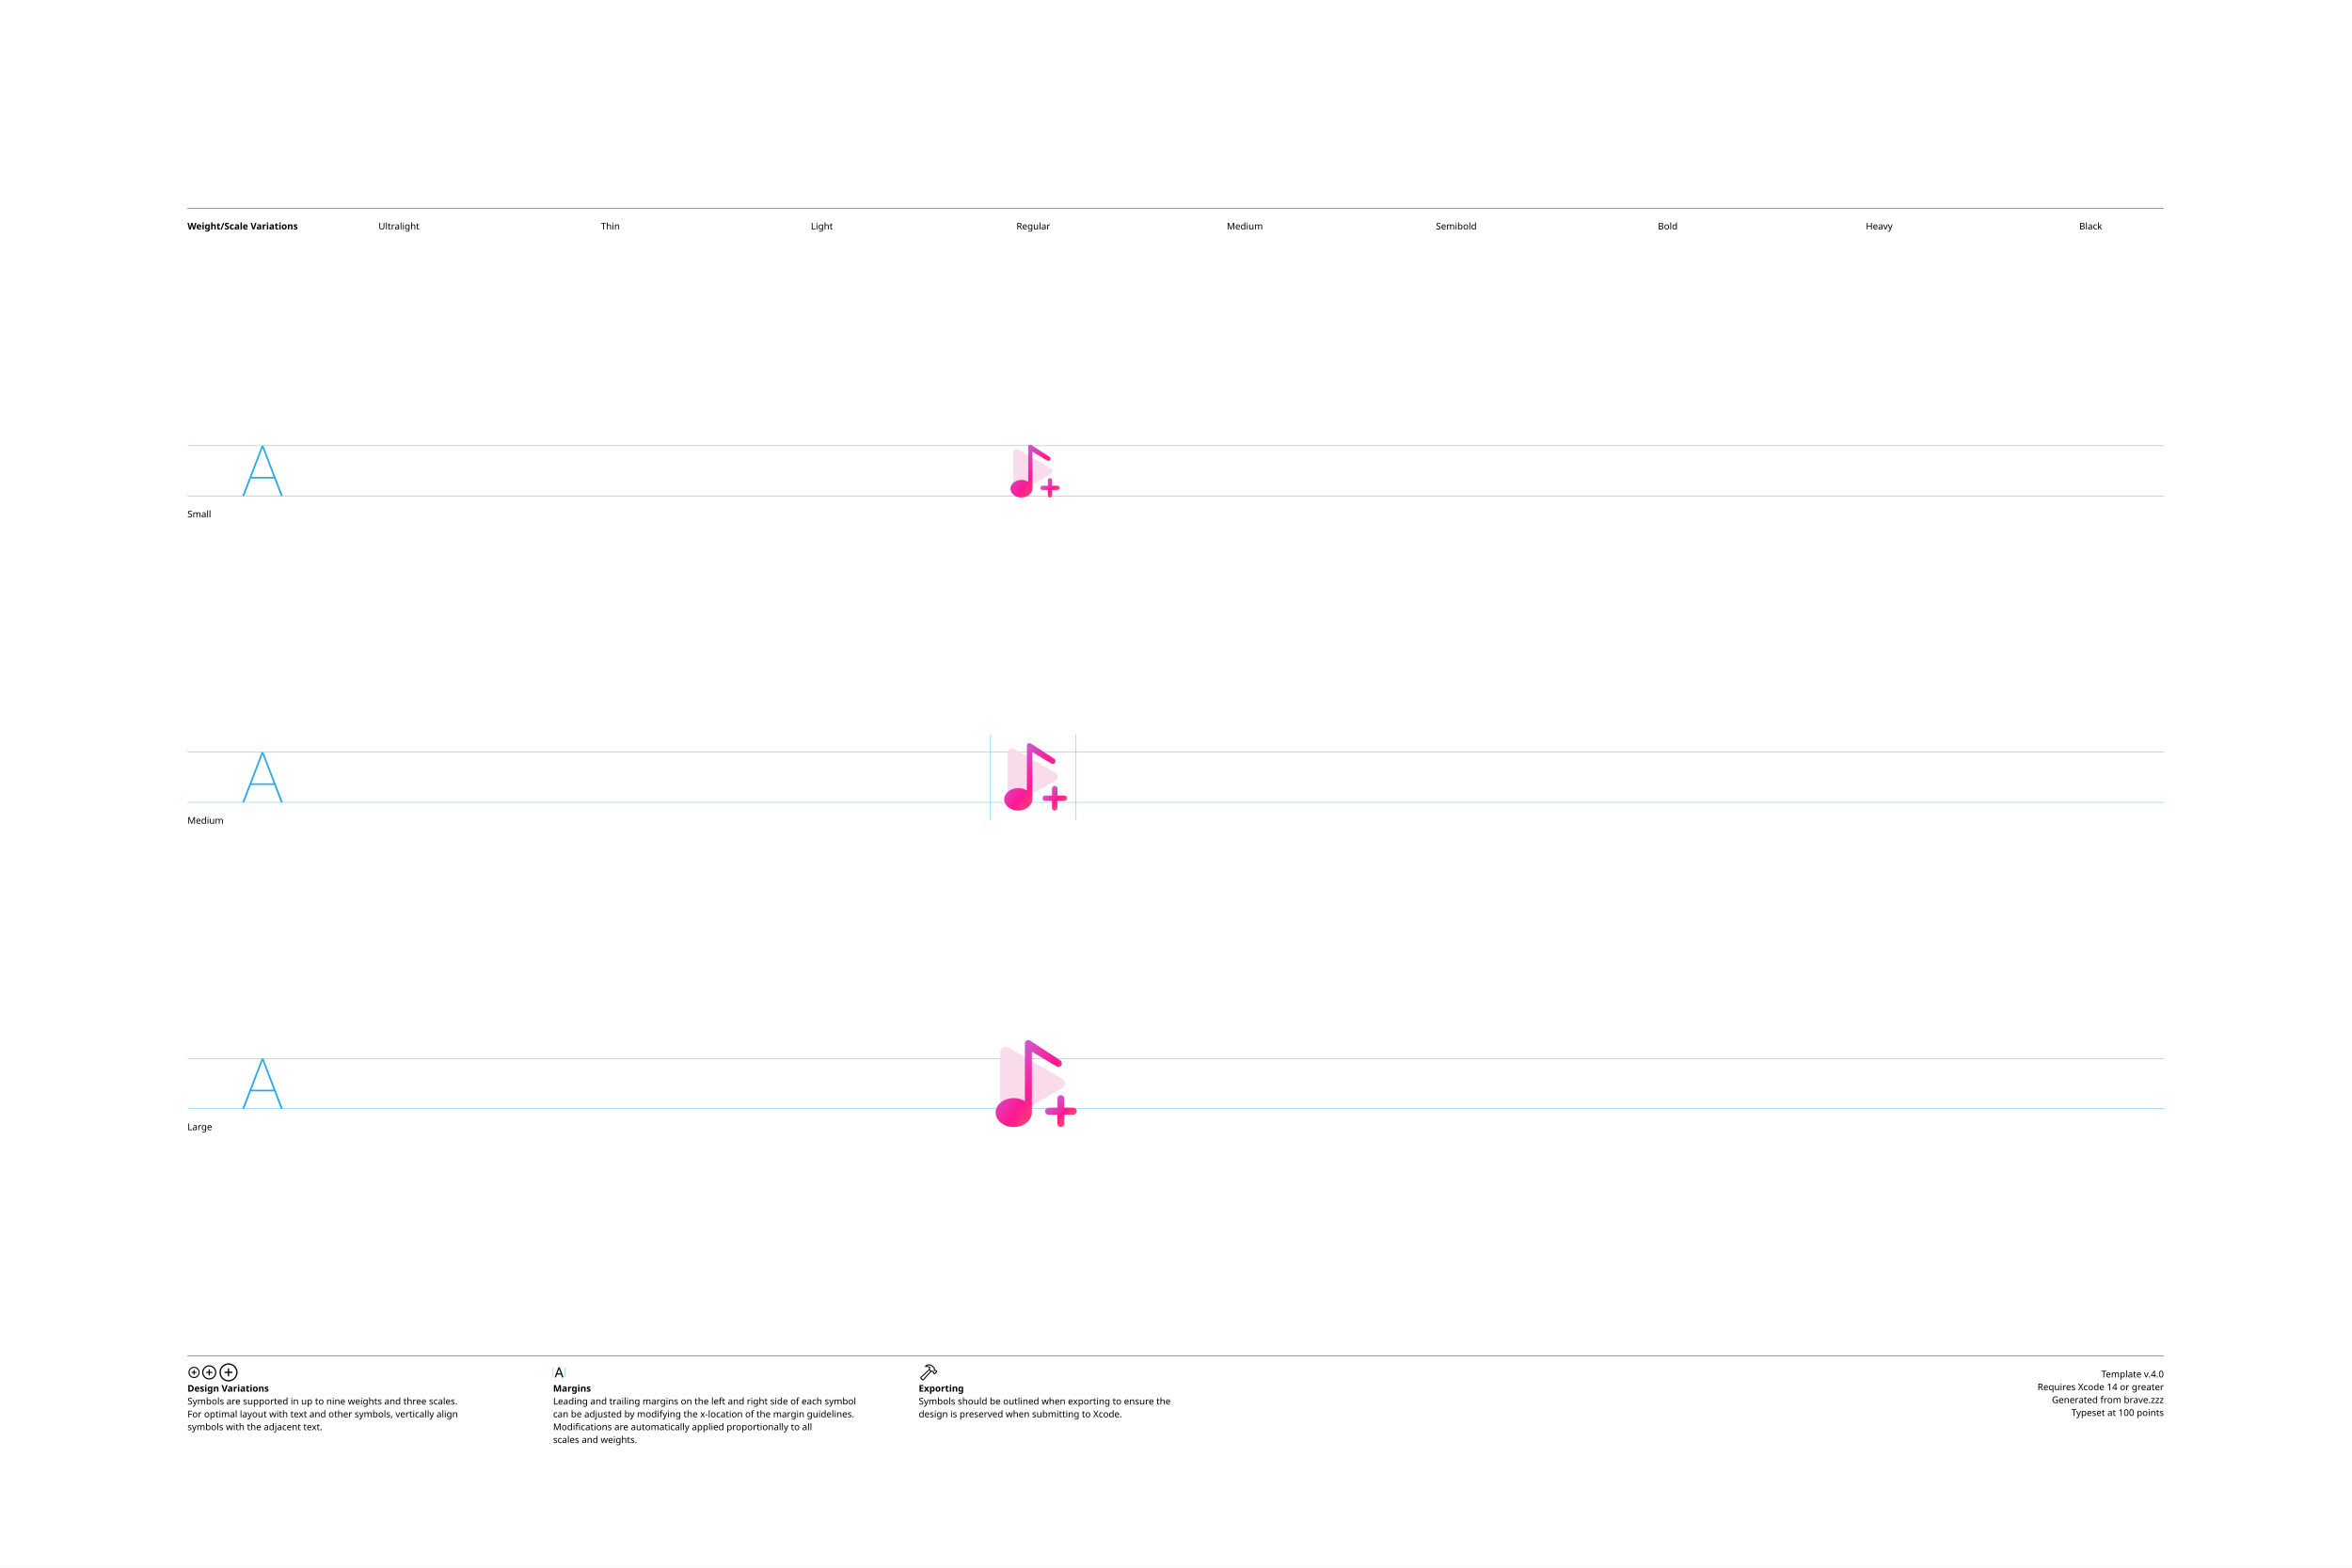
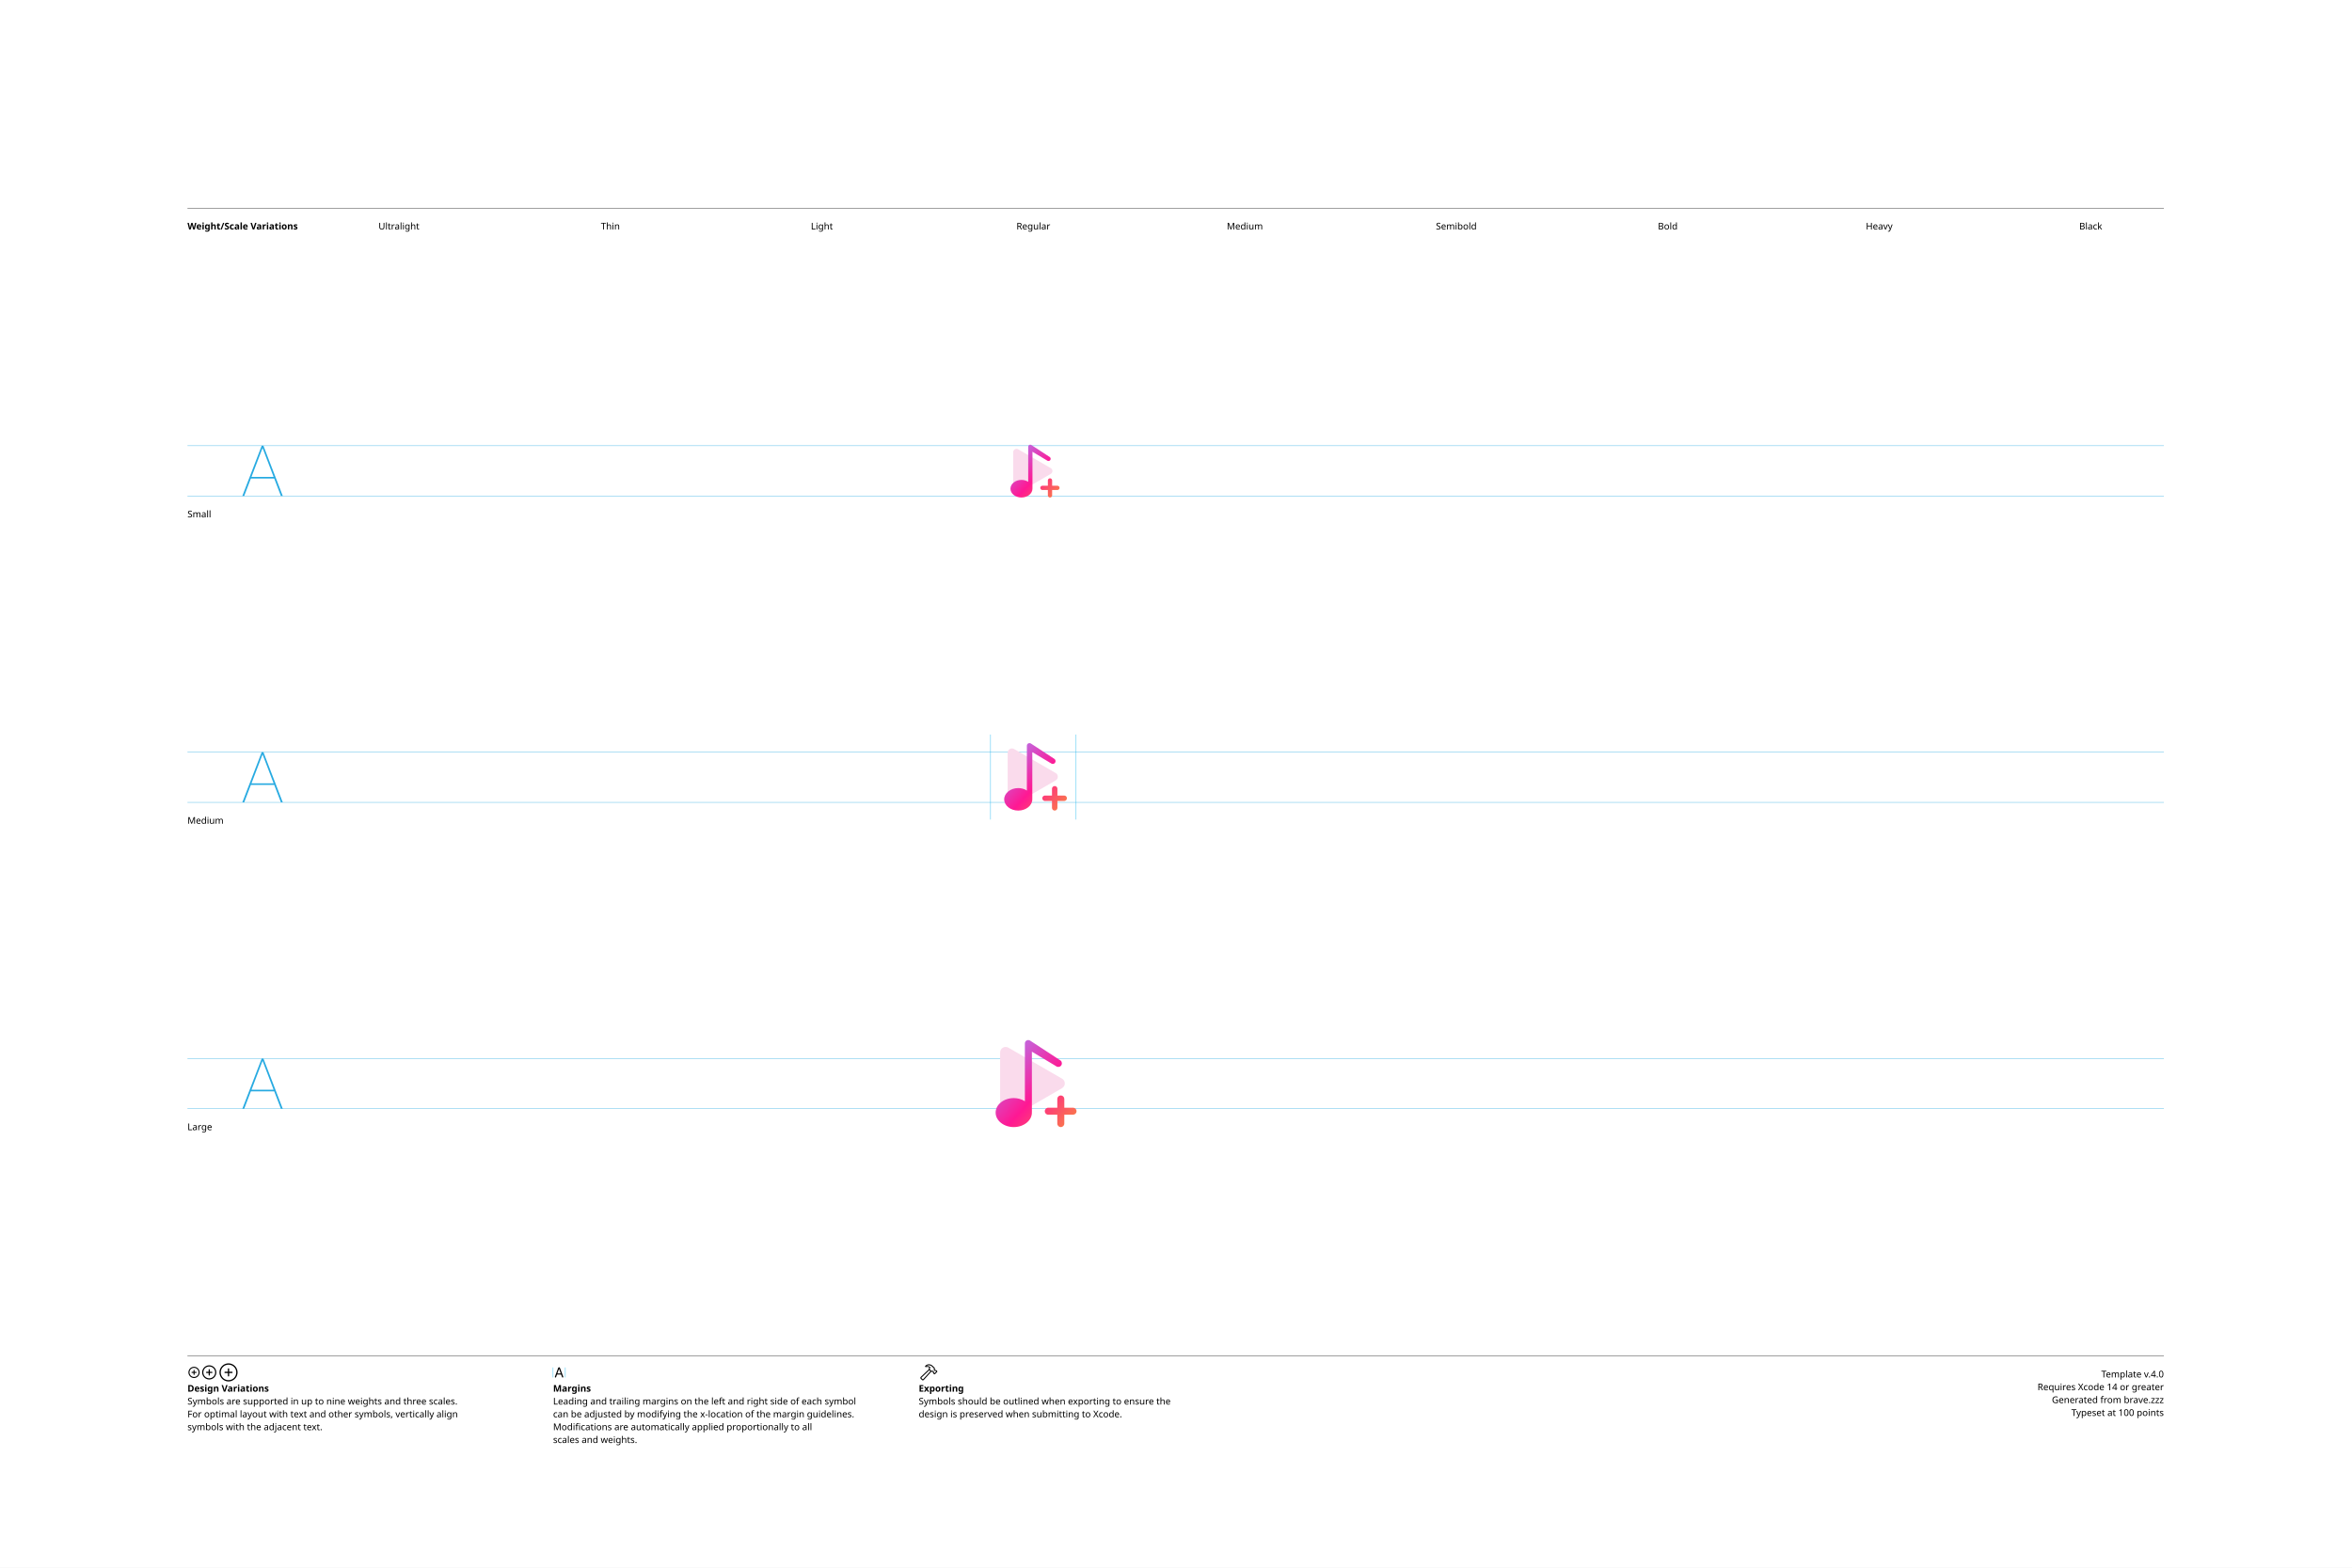
<svg xmlns="http://www.w3.org/2000/svg" version="1.1" width="3300" height="2200">
  <g id="Notes">
    <rect height="2200" id="artboard" style="fill:white;opacity:1" width="3300" x="0" y="0" />
    <line style="fill:none;stroke:black;opacity:1;stroke-width:0.5;" x1="263" x2="3036" y1="292" y2="292" />
    <text style="stroke:none;fill:black;font-family:sans-serif;font-size:13;font-weight:bold;" transform="matrix(1 0 0 1 263 322)">Weight/Scale Variations</text>
    <text style="stroke:none;fill:black;font-family:sans-serif;font-size:13;text-anchor:middle;" transform="matrix(1 0 0 1 559.711 322)">Ultralight</text>
    <text style="stroke:none;fill:black;font-family:sans-serif;font-size:13;text-anchor:middle;" transform="matrix(1 0 0 1 856.422 322)">Thin</text>
    <text style="stroke:none;fill:black;font-family:sans-serif;font-size:13;text-anchor:middle;" transform="matrix(1 0 0 1 1153.13 322)">Light</text>
    <text style="stroke:none;fill:black;font-family:sans-serif;font-size:13;text-anchor:middle;" transform="matrix(1 0 0 1 1449.84 322)">Regular</text>
    <text style="stroke:none;fill:black;font-family:sans-serif;font-size:13;text-anchor:middle;" transform="matrix(1 0 0 1 1746.56 322)">Medium</text>
    <text style="stroke:none;fill:black;font-family:sans-serif;font-size:13;text-anchor:middle;" transform="matrix(1 0 0 1 2043.27 322)">Semibold</text>
    <text style="stroke:none;fill:black;font-family:sans-serif;font-size:13;text-anchor:middle;" transform="matrix(1 0 0 1 2339.98 322)">Bold</text>
    <text style="stroke:none;fill:black;font-family:sans-serif;font-size:13;text-anchor:middle;" transform="matrix(1 0 0 1 2636.69 322)">Heavy</text>
    <text style="stroke:none;fill:black;font-family:sans-serif;font-size:13;text-anchor:middle;" transform="matrix(1 0 0 1 2933.4 322)">Black</text>
    <line style="fill:none;stroke:black;opacity:1;stroke-width:0.5;" x1="263" x2="3036" y1="1903" y2="1903" />
    <g transform="matrix(1 0 0 1 263 1933)">
      <path d="M9.248 0.83C13.555 0.83 17.139-2.744 17.139-7.051C17.139-11.357 13.545-14.932 9.238-14.932C4.941-14.932 1.367-11.357 1.367-7.051C1.367-2.744 4.951 0.83 9.248 0.83ZM9.248-0.654C5.703-0.654 2.871-3.496 2.871-7.051C2.871-10.605 5.693-13.447 9.238-13.447C12.793-13.447 15.645-10.605 15.645-7.051C15.645-3.496 12.803-0.654 9.248-0.654ZM5.654-7.051C5.654-6.621 5.957-6.328 6.406-6.328L8.506-6.328L8.506-4.209C8.506-3.77 8.799-3.467 9.229-3.467C9.678-3.467 9.971-3.77 9.971-4.209L9.971-6.328L12.09-6.328C12.529-6.328 12.832-6.621 12.832-7.051C12.832-7.49 12.529-7.793 12.09-7.793L9.971-7.793L9.971-9.902C9.971-10.352 9.678-10.654 9.229-10.654C8.799-10.654 8.506-10.352 8.506-9.902L8.506-7.793L6.406-7.793C5.957-7.793 5.654-7.49 5.654-7.051Z" />
    </g>
    <g transform="matrix(1 0 0 1 281.867 1933)">
      <path d="M11.709 2.91C17.158 2.91 21.67-1.611 21.67-7.051C21.67-12.5 17.148-17.012 11.699-17.012C6.26-17.012 1.748-12.5 1.748-7.051C1.748-1.611 6.27 2.91 11.709 2.91ZM11.709 1.25C7.1 1.25 3.418-2.441 3.418-7.051C3.418-11.66 7.09-15.352 11.699-15.352C16.309-15.352 20.01-11.66 20.01-7.051C20.01-2.441 16.318 1.25 11.709 1.25ZM7.178-7.051C7.178-6.572 7.51-6.25 8.008-6.25L10.879-6.25L10.879-3.369C10.879-2.881 11.211-2.539 11.69-2.539C12.178-2.539 12.52-2.871 12.52-3.369L12.52-6.25L15.4-6.25C15.889-6.25 16.23-6.572 16.23-7.051C16.23-7.539 15.889-7.881 15.4-7.881L12.52-7.881L12.52-10.752C12.52-11.25 12.178-11.592 11.69-11.592C11.211-11.592 10.879-11.25 10.879-10.752L10.879-7.881L8.008-7.881C7.51-7.881 7.178-7.539 7.178-7.051Z" />
    </g>
    <g transform="matrix(1 0 0 1 305.646 1933)">
      <path d="M14.971 5.664C21.934 5.664 27.695-0.098 27.695-7.051C27.695-14.014 21.924-19.775 14.961-19.775C8.008-19.775 2.256-14.014 2.256-7.051C2.256-0.098 8.018 5.664 14.971 5.664ZM14.971 3.848C8.936 3.848 4.082-1.016 4.082-7.051C4.082-13.096 8.926-17.949 14.961-17.949C21.006-17.949 25.869-13.096 25.869-7.051C25.869-1.016 21.016 3.848 14.971 3.848ZM9.199-7.051C9.199-6.533 9.57-6.172 10.117-6.172L14.062-6.172L14.062-2.217C14.062-1.68 14.434-1.299 14.951-1.299C15.488-1.299 15.859-1.67 15.859-2.217L15.859-6.172L19.814-6.172C20.352-6.172 20.732-6.533 20.732-7.051C20.732-7.598 20.361-7.969 19.814-7.969L15.859-7.969L15.859-11.914C15.859-12.461 15.488-12.842 14.951-12.842C14.434-12.842 14.062-12.461 14.062-11.914L14.062-7.969L10.117-7.969C9.57-7.969 9.199-7.598 9.199-7.051Z" />
    </g>
    <text style="stroke:none;fill:black;font-family:sans-serif;font-size:13;font-weight:bold;" transform="matrix(1 0 0 1 263 1953)">Design Variations</text>
    <text style="stroke:none;fill:black;font-family:sans-serif;font-size:13;" transform="matrix(1 0 0 1 263 1971)">Symbols are supported in up to nine weights and three scales.</text>
    <text style="stroke:none;fill:black;font-family:sans-serif;font-size:13;" transform="matrix(1 0 0 1 263 1989)">For optimal layout with text and other symbols, vertically align</text>
    <text style="stroke:none;fill:black;font-family:sans-serif;font-size:13;" transform="matrix(1 0 0 1 263 2007)">symbols with the adjacent text.</text>
    <line style="fill:none;stroke:#00AEEF;stroke-width:0.5;opacity:1.0;" x1="776" x2="776" y1="1919" y2="1933" />
    <g transform="matrix(1 0 0 1 776 1933)">
      <path d="M3.311 0.156C3.828 0.156 4.082-0.039 4.268-0.586L5.527-4.033L11.289-4.033L12.549-0.586C12.734-0.039 12.988 0.156 13.496 0.156C14.014 0.156 14.346-0.156 14.346-0.645C14.346-0.811 14.316-0.967 14.238-1.172L9.658-13.369C9.434-13.965 9.033-14.268 8.408-14.268C7.803-14.268 7.393-13.975 7.178-13.379L2.598-1.162C2.52-0.957 2.49-0.801 2.49-0.635C2.49-0.146 2.803 0.156 3.311 0.156ZM6.006-5.518L8.379-12.09L8.428-12.09L10.801-5.518Z" />
    </g>
    <line style="fill:none;stroke:#00AEEF;stroke-width:0.5;opacity:1.0;" x1="793.197" x2="793.197" y1="1919" y2="1933" />
    <text style="stroke:none;fill:black;font-family:sans-serif;font-size:13;font-weight:bold;" transform="matrix(1 0 0 1 776 1953)">Margins</text>
    <text style="stroke:none;fill:black;font-family:sans-serif;font-size:13;" transform="matrix(1 0 0 1 776 1971)">Leading and trailing margins on the left and right side of each symbol</text>
    <text style="stroke:none;fill:black;font-family:sans-serif;font-size:13;" transform="matrix(1 0 0 1 776 1989)">can be adjusted by modifying the x-location of the margin guidelines.</text>
    <text style="stroke:none;fill:black;font-family:sans-serif;font-size:13;" transform="matrix(1 0 0 1 776 2007)">Modifications are automatically applied proportionally to all</text>
    <text style="stroke:none;fill:black;font-family:sans-serif;font-size:13;" transform="matrix(1 0 0 1 776 2025)">scales and weights.</text>
    <g transform="matrix(1 0 0 1 1289 1933)">
      <path d="M2.842 1.865L4.541 3.574C5.4 4.443 6.387 4.385 7.314 3.359L18.008-8.428L17.041-9.404L6.426 2.275C6.074 2.676 5.742 2.773 5.273 2.305L4.102 1.143C3.633 0.684 3.74 0.342 4.141-0.02L15.615-10.82L14.639-11.787L3.047-0.898C2.061 0.02 1.982 0.996 2.842 1.865ZM9.258-16.328C8.838-15.918 8.809-15.342 9.043-14.951C9.277-14.59 9.736-14.355 10.381-14.521C11.846-14.863 13.369-14.922 14.795-13.984L14.209-12.529C13.867-11.699 14.043-11.113 14.58-10.566L16.875-8.252C17.363-7.764 17.773-7.744 18.34-7.842L19.404-8.037L20.068-7.363L20.029-6.807C19.99-6.309 20.117-5.928 20.605-5.449L21.367-4.707C21.846-4.229 22.461-4.199 22.93-4.668L25.84-7.588C26.309-8.057 26.289-8.652 25.811-9.131L25.039-9.893C24.561-10.371 24.189-10.527 23.711-10.488L23.135-10.44L22.49-11.074L22.734-12.197C22.861-12.764 22.705-13.203 22.119-13.789L19.922-15.977C16.582-19.297 12.148-19.219 9.258-16.328ZM10.752-15.957C13.184-17.734 16.475-17.432 18.701-15.205L21.133-12.793C21.367-12.559 21.406-12.373 21.338-12.031L21.016-10.547L22.52-9.062L23.506-9.121C23.76-9.131 23.838-9.111 24.033-8.916L24.609-8.34L22.168-5.898L21.592-6.475C21.396-6.67 21.367-6.748 21.377-7.012L21.445-7.988L19.951-9.473L18.428-9.219C18.105-9.15 17.959-9.18 17.715-9.414L15.713-11.416C15.459-11.65 15.43-11.816 15.586-12.188L16.465-14.277C14.902-15.732 12.871-16.357 10.84-15.762C10.684-15.723 10.625-15.85 10.752-15.957Z" />
    </g>
    <text style="stroke:none;fill:black;font-family:sans-serif;font-size:13;font-weight:bold;" transform="matrix(1 0 0 1 1289 1953)">Exporting</text>
    <text style="stroke:none;fill:black;font-family:sans-serif;font-size:13;" transform="matrix(1 0 0 1 1289 1971)">Symbols should be outlined when exporting to ensure the</text>
    <text style="stroke:none;fill:black;font-family:sans-serif;font-size:13;" transform="matrix(1 0 0 1 1289 1989)">design is preserved when submitting to Xcode.</text>
    <text id="template-version" style="stroke:none;fill:black;font-family:sans-serif;font-size:13;text-anchor:end;" transform="matrix(1 0 0 1 3036 1933)">Template v.4.0</text>
    <text style="stroke:none;fill:black;font-family:sans-serif;font-size:13;text-anchor:end;" transform="matrix(1 0 0 1 3036 1951)">Requires Xcode 14 or greater</text>
    <text id="descriptive-name" style="stroke:none;fill:black;font-family:sans-serif;font-size:13;text-anchor:end;" transform="matrix(1 0 0 1 3036 1969)">Generated from brave.zzz</text>
    <text style="stroke:none;fill:black;font-family:sans-serif;font-size:13;text-anchor:end;" transform="matrix(1 0 0 1 3036 1987)">Typeset at 100 points</text>
    <text style="stroke:none;fill:black;font-family:sans-serif;font-size:13;" transform="matrix(1 0 0 1 263 726)">Small</text>
    <text style="stroke:none;fill:black;font-family:sans-serif;font-size:13;" transform="matrix(1 0 0 1 263 1156)">Medium</text>
    <text style="stroke:none;fill:black;font-family:sans-serif;font-size:13;" transform="matrix(1 0 0 1 263 1586)">Large</text>
  </g>
  <g id="Guides">
    <g id="H-reference" style="fill:#27AAE1;stroke:none;" transform="matrix(1 0 0 1 339 696)">
      <path d="M0.994 0L3.638 0L29.328-67.132L30.03-67.132L30.03-70.459L28.123-70.459ZM11.688-24.48L46.981-24.48L46.231-26.729L12.438-26.729ZM55.12 0L57.764 0L30.638-70.459L29.433-70.459L29.433-67.132Z" />
    </g>
    <line id="Baseline-S" style="fill:none;stroke:#27AAE1;opacity:1;stroke-width:0.5;" x1="263" x2="3036" y1="696" y2="696" />
    <line id="Capline-S" style="fill:none;stroke:#27AAE1;opacity:1;stroke-width:0.5;" x1="263" x2="3036" y1="625.541" y2="625.541" />
    <g id="H-reference" style="fill:#27AAE1;stroke:none;" transform="matrix(1 0 0 1 339 1126)">
      <path d="M0.994 0L3.638 0L29.328-67.132L30.03-67.132L30.03-70.459L28.123-70.459ZM11.688-24.48L46.981-24.48L46.231-26.729L12.438-26.729ZM55.12 0L57.764 0L30.638-70.459L29.433-70.459L29.433-67.132Z" />
    </g>
    <line id="Baseline-M" style="fill:none;stroke:#27AAE1;opacity:1;stroke-width:0.5;" x1="263" x2="3036" y1="1126" y2="1126" />
    <line id="Capline-M" style="fill:none;stroke:#27AAE1;opacity:1;stroke-width:0.5;" x1="263" x2="3036" y1="1055.54" y2="1055.54" />
    <g id="H-reference" style="fill:#27AAE1;stroke:none;" transform="matrix(1 0 0 1 339 1556)">
      <path d="M0.994 0L3.638 0L29.328-67.132L30.03-67.132L30.03-70.459L28.123-70.459ZM11.688-24.48L46.981-24.48L46.231-26.729L12.438-26.729ZM55.12 0L57.764 0L30.638-70.459L29.433-70.459L29.433-67.132Z" />
    </g>
    <line id="Baseline-L" style="fill:none;stroke:#27AAE1;opacity:1;stroke-width:0.5;" x1="263" x2="3036" y1="1556" y2="1556" />
    <line id="Capline-L" style="fill:none;stroke:#27AAE1;opacity:1;stroke-width:0.5;" x1="263" x2="3036" y1="1485.54" y2="1485.54" />
    <line id="left-margin-Regular-M" style="fill:none;stroke:#00AEEF;stroke-width:0.5;opacity:1.0;" x1="1389.82" x2="1389.82" y1="1030.79" y2="1150.12" />
    <line id="right-margin-Regular-M" style="fill:none;stroke:#00AEEF;stroke-width:0.5;opacity:1.0;" x1="1509.87" x2="1509.87" y1="1030.79" y2="1150.12" />
  </g>
  <g id="Symbols">
    <g id="Regular-L" transform="matrix(6.45 0 0 6.45 1372.267 1443)">
      <defs>
        <clipPath id="clip-1">
          <rect x="0" y="0" width="24" height="24" fill="none" fill-rule="nonzero" />
        </clipPath>
-         <linearGradient x1="17.489" y1="20.192" x2="0.263" y2="7.339" gradientUnits="userSpaceOnUse" id="color-1">
-           <stop offset="0.026" stop-color="#fa7250" />
-           <stop offset="0.401" stop-color="#ff1893" />
-           <stop offset="0.995" stop-color="#a78aff" />
-         </linearGradient>
-         <linearGradient x1="21.096" y1="21.023" x2="14.539" y2="14.598" gradientUnits="userSpaceOnUse" id="color-2">
+         <linearGradient x1="20.538" y1="20.192" x2="2.643" y2="3.861" gradientUnits="userSpaceOnUse" id="color-1">
          <stop offset="0.026" stop-color="#fa7250" />
          <stop offset="0.401" stop-color="#ff1893" />
          <stop offset="0.995" stop-color="#a78aff" />
        </linearGradient>
      </defs>
      <g clip-path="url(#clip-1)" fill="none" fill-rule="none" stroke="none" stroke-width="1" stroke-linecap="butt" stroke-linejoin="miter" stroke-miterlimit="10" stroke-dasharray="" stroke-dashoffset="0" font-family="none" font-weight="none" font-size="none" text-anchor="none" style="mix-blend-mode: normal">
        <path d="M18.27,10.96c0.372,0.214 0.601,0.611 0.601,1.04c0,0.429 -0.229,0.826 -0.601,1.04l-11.67,6.736c-0.371,0.214 -0.829,0.214 -1.2,-0c-0.371,-0.215 -0.6,-0.611 -0.6,-1.04v-13.472c-0,-0.429 0.228,-0.825 0.6,-1.04c0.371,-0.215 0.829,-0.215 1.2,-0l11.67,6.738z" fill="#fadbec" fill-rule="nonzero" />
-         <path d="M18.043,8.146c-0.287,0.328 -0.785,0.361 -1.113,0.074l-5.218,-3.126v13.112c0,0.02 -0.01,0.036 -0.011,0.055c0.001,0.031 0.01,0.059 0.01,0.09c0,1.736 -1.769,3.149 -3.943,3.149c-2.175,0 -3.945,-1.413 -3.945,-3.15c0,-1.743 1.77,-3.161 3.945,-3.161c0.915,0 1.748,0.261 2.419,0.683v-12.536c0,-0.31 0.128,-0.57 0.41,-0.699c0.282,-0.128 0.613,-0.079 0.846,0.125l6.526,4.27c0.328,0.287 0.361,0.786 0.074,1.114z" fill="url(#color-1)" fill-rule="nonzero" />
-         <path d="M17.237,20.737c0,0.421 0.342,0.763 0.763,0.763c0.421,0 0.763,-0.342 0.763,-0.763v-1.929h1.929c0.279,0.01 0.541,-0.133 0.684,-0.373c0.142,-0.24 0.142,-0.539 0,-0.779c-0.142,-0.24 -0.405,-0.383 -0.684,-0.373h-1.93v-1.93c0.01,-0.279 -0.133,-0.541 -0.373,-0.684c-0.24,-0.142 -0.539,-0.142 -0.779,0c-0.24,0.142 -0.383,0.405 -0.373,0.684v1.93h-1.929c-0.41,0.015 -0.735,0.352 -0.735,0.762c0,0.411 0.325,0.748 0.735,0.762h1.93v1.93z" fill="url(#color-2)" fill-rule="nonzero" />
+         <path d="M16.93,8.22c0.328,0.287 0.827,0.254 1.113,-0.074c0.287,-0.328 0.254,-0.827 -0.074,-1.113l-6.526,-4.27c-0.233,-0.203 -0.563,-0.252 -0.845,-0.125c-0.283,0.128 -0.411,0.389 -0.411,0.699v12.536c-0.726,-0.451 -1.565,-0.688 -2.42,-0.683c-2.174,0 -3.944,1.418 -3.944,3.162c0,1.736 1.77,3.149 3.945,3.149c2.174,0 3.944,-1.413 3.944,-3.15c0,-0.016 -0.003,-0.032 -0.006,-0.048c-0.002,-0.013 -0.005,-0.027 -0.005,-0.04c0,-0.01 0.003,-0.017 0.005,-0.026c0.003,-0.01 0.005,-0.02 0.006,-0.03v-13.112zM18.762,20.738v-1.93h1.93c0.41,-0.015 0.735,-0.352 0.735,-0.762c0,-0.411 -0.325,-0.748 -0.735,-0.762h-1.929v-1.93c-0.015,-0.41 -0.352,-0.735 -0.762,-0.735c-0.411,0 -0.748,0.325 -0.762,0.735v1.93h-1.93c-0.279,-0.01 -0.541,0.133 -0.684,0.373c-0.142,0.24 -0.142,0.539 0,0.779c0.142,0.24 0.405,0.383 0.684,0.373h1.929v1.929c0,0.421 0.342,0.763 0.763,0.763c0.421,-0.001 0.761,-0.341 0.762,-0.762z" fill="url(#color-1)" fill-rule="nonzero" />
      </g>
    </g>
    <g id="Regular-M" transform="matrix(5 0 0 5 1389.82 1030)">
      <defs>
        <clipPath id="clip-1">
          <rect x="0" y="0" width="24" height="24" fill="none" fill-rule="nonzero" />
        </clipPath>
-         <linearGradient x1="17.489" y1="20.192" x2="0.263" y2="7.339" gradientUnits="userSpaceOnUse" id="color-1">
-           <stop offset="0.026" stop-color="#fa7250" />
-           <stop offset="0.401" stop-color="#ff1893" />
-           <stop offset="0.995" stop-color="#a78aff" />
-         </linearGradient>
-         <linearGradient x1="21.096" y1="21.023" x2="14.539" y2="14.598" gradientUnits="userSpaceOnUse" id="color-2">
+         <linearGradient x1="20.538" y1="20.192" x2="2.643" y2="3.861" gradientUnits="userSpaceOnUse" id="color-1">
          <stop offset="0.026" stop-color="#fa7250" />
          <stop offset="0.401" stop-color="#ff1893" />
          <stop offset="0.995" stop-color="#a78aff" />
        </linearGradient>
      </defs>
      <g clip-path="url(#clip-1)" fill="none" fill-rule="none" stroke="none" stroke-width="1" stroke-linecap="butt" stroke-linejoin="miter" stroke-miterlimit="10" stroke-dasharray="" stroke-dashoffset="0" font-family="none" font-weight="none" font-size="none" text-anchor="none" style="mix-blend-mode: normal">
        <path d="M18.27,10.96c0.372,0.214 0.601,0.611 0.601,1.04c0,0.429 -0.229,0.826 -0.601,1.04l-11.67,6.736c-0.371,0.214 -0.829,0.214 -1.2,-0c-0.371,-0.215 -0.6,-0.611 -0.6,-1.04v-13.472c-0,-0.429 0.228,-0.825 0.6,-1.04c0.371,-0.215 0.829,-0.215 1.2,-0l11.67,6.738z" fill="#fadbec" fill-rule="nonzero" />
-         <path d="M18.043,8.146c-0.287,0.328 -0.785,0.361 -1.113,0.074l-5.218,-3.126v13.112c0,0.02 -0.01,0.036 -0.011,0.055c0.001,0.031 0.01,0.059 0.01,0.09c0,1.736 -1.769,3.149 -3.943,3.149c-2.175,0 -3.945,-1.413 -3.945,-3.15c0,-1.743 1.77,-3.161 3.945,-3.161c0.915,0 1.748,0.261 2.419,0.683v-12.536c0,-0.31 0.128,-0.57 0.41,-0.699c0.282,-0.128 0.613,-0.079 0.846,0.125l6.526,4.27c0.328,0.287 0.361,0.786 0.074,1.114z" fill="url(#color-1)" fill-rule="nonzero" />
-         <path d="M17.237,20.737c0,0.421 0.342,0.763 0.763,0.763c0.421,0 0.763,-0.342 0.763,-0.763v-1.929h1.929c0.279,0.01 0.541,-0.133 0.684,-0.373c0.142,-0.24 0.142,-0.539 0,-0.779c-0.142,-0.24 -0.405,-0.383 -0.684,-0.373h-1.93v-1.93c0.01,-0.279 -0.133,-0.541 -0.373,-0.684c-0.24,-0.142 -0.539,-0.142 -0.779,0c-0.24,0.142 -0.383,0.405 -0.373,0.684v1.93h-1.929c-0.41,0.015 -0.735,0.352 -0.735,0.762c0,0.411 0.325,0.748 0.735,0.762h1.93v1.93z" fill="url(#color-2)" fill-rule="nonzero" />
+         <path d="M16.93,8.22c0.328,0.287 0.827,0.254 1.113,-0.074c0.287,-0.328 0.254,-0.827 -0.074,-1.113l-6.526,-4.27c-0.233,-0.203 -0.563,-0.252 -0.845,-0.125c-0.283,0.128 -0.411,0.389 -0.411,0.699v12.536c-0.726,-0.451 -1.565,-0.688 -2.42,-0.683c-2.174,0 -3.944,1.418 -3.944,3.162c0,1.736 1.77,3.149 3.945,3.149c2.174,0 3.944,-1.413 3.944,-3.15c0,-0.016 -0.003,-0.032 -0.006,-0.048c-0.002,-0.013 -0.005,-0.027 -0.005,-0.04c0,-0.01 0.003,-0.017 0.005,-0.026c0.003,-0.01 0.005,-0.02 0.006,-0.03v-13.112zM18.762,20.738v-1.93h1.93c0.41,-0.015 0.735,-0.352 0.735,-0.762c0,-0.411 -0.325,-0.748 -0.735,-0.762h-1.929v-1.93c-0.015,-0.41 -0.352,-0.735 -0.762,-0.735c-0.411,0 -0.748,0.325 -0.762,0.735v1.93h-1.93c-0.279,-0.01 -0.541,0.133 -0.684,0.373c-0.142,0.24 -0.142,0.539 0,0.779c0.142,0.24 0.405,0.383 0.684,0.373h1.929v1.929c0,0.421 0.342,0.763 0.763,0.763c0.421,-0.001 0.761,-0.341 0.762,-0.762z" fill="url(#color-1)" fill-rule="nonzero" />
      </g>
    </g>
    <g id="Regular-S" transform="matrix(3.915 0 0 3.915 1402.75 614)">
      <defs>
        <clipPath id="clip-1">
          <rect x="0" y="0" width="24" height="24" fill="none" fill-rule="nonzero" />
        </clipPath>
-         <linearGradient x1="17.489" y1="20.192" x2="0.263" y2="7.339" gradientUnits="userSpaceOnUse" id="color-1">
-           <stop offset="0.026" stop-color="#fa7250" />
-           <stop offset="0.401" stop-color="#ff1893" />
-           <stop offset="0.995" stop-color="#a78aff" />
-         </linearGradient>
-         <linearGradient x1="21.096" y1="21.023" x2="14.539" y2="14.598" gradientUnits="userSpaceOnUse" id="color-2">
+         <linearGradient x1="20.538" y1="20.192" x2="2.643" y2="3.861" gradientUnits="userSpaceOnUse" id="color-1">
          <stop offset="0.026" stop-color="#fa7250" />
          <stop offset="0.401" stop-color="#ff1893" />
          <stop offset="0.995" stop-color="#a78aff" />
        </linearGradient>
      </defs>
      <g clip-path="url(#clip-1)" fill="none" fill-rule="none" stroke="none" stroke-width="1" stroke-linecap="butt" stroke-linejoin="miter" stroke-miterlimit="10" stroke-dasharray="" stroke-dashoffset="0" font-family="none" font-weight="none" font-size="none" text-anchor="none" style="mix-blend-mode: normal">
        <path d="M18.27,10.96c0.372,0.214 0.601,0.611 0.601,1.04c0,0.429 -0.229,0.826 -0.601,1.04l-11.67,6.736c-0.371,0.214 -0.829,0.214 -1.2,-0c-0.371,-0.215 -0.6,-0.611 -0.6,-1.04v-13.472c-0,-0.429 0.228,-0.825 0.6,-1.04c0.371,-0.215 0.829,-0.215 1.2,-0l11.67,6.738z" fill="#fadbec" fill-rule="nonzero" />
-         <path d="M18.043,8.146c-0.287,0.328 -0.785,0.361 -1.113,0.074l-5.218,-3.126v13.112c0,0.02 -0.01,0.036 -0.011,0.055c0.001,0.031 0.01,0.059 0.01,0.09c0,1.736 -1.769,3.149 -3.943,3.149c-2.175,0 -3.945,-1.413 -3.945,-3.15c0,-1.743 1.77,-3.161 3.945,-3.161c0.915,0 1.748,0.261 2.419,0.683v-12.536c0,-0.31 0.128,-0.57 0.41,-0.699c0.282,-0.128 0.613,-0.079 0.846,0.125l6.526,4.27c0.328,0.287 0.361,0.786 0.074,1.114z" fill="url(#color-1)" fill-rule="nonzero" />
-         <path d="M17.237,20.737c0,0.421 0.342,0.763 0.763,0.763c0.421,0 0.763,-0.342 0.763,-0.763v-1.929h1.929c0.279,0.01 0.541,-0.133 0.684,-0.373c0.142,-0.24 0.142,-0.539 0,-0.779c-0.142,-0.24 -0.405,-0.383 -0.684,-0.373h-1.93v-1.93c0.01,-0.279 -0.133,-0.541 -0.373,-0.684c-0.24,-0.142 -0.539,-0.142 -0.779,0c-0.24,0.142 -0.383,0.405 -0.373,0.684v1.93h-1.929c-0.41,0.015 -0.735,0.352 -0.735,0.762c0,0.411 0.325,0.748 0.735,0.762h1.93v1.93z" fill="url(#color-2)" fill-rule="nonzero" />
+         <path d="M16.93,8.22c0.328,0.287 0.827,0.254 1.113,-0.074c0.287,-0.328 0.254,-0.827 -0.074,-1.113l-6.526,-4.27c-0.233,-0.203 -0.563,-0.252 -0.845,-0.125c-0.283,0.128 -0.411,0.389 -0.411,0.699v12.536c-0.726,-0.451 -1.565,-0.688 -2.42,-0.683c-2.174,0 -3.944,1.418 -3.944,3.162c0,1.736 1.77,3.149 3.945,3.149c2.174,0 3.944,-1.413 3.944,-3.15c0,-0.016 -0.003,-0.032 -0.006,-0.048c-0.002,-0.013 -0.005,-0.027 -0.005,-0.04c0,-0.01 0.003,-0.017 0.005,-0.026c0.003,-0.01 0.005,-0.02 0.006,-0.03v-13.112zM18.762,20.738v-1.93h1.93c0.41,-0.015 0.735,-0.352 0.735,-0.762c0,-0.411 -0.325,-0.748 -0.735,-0.762h-1.929v-1.93c-0.015,-0.41 -0.352,-0.735 -0.762,-0.735c-0.411,0 -0.748,0.325 -0.762,0.735v1.93h-1.93c-0.279,-0.01 -0.541,0.133 -0.684,0.373c-0.142,0.24 -0.142,0.539 0,0.779c0.142,0.24 0.405,0.383 0.684,0.373h1.929v1.929c0,0.421 0.342,0.763 0.763,0.763c0.421,-0.001 0.761,-0.341 0.762,-0.762z" fill="url(#color-1)" fill-rule="nonzero" />
      </g>
    </g>
  </g>
</svg>
